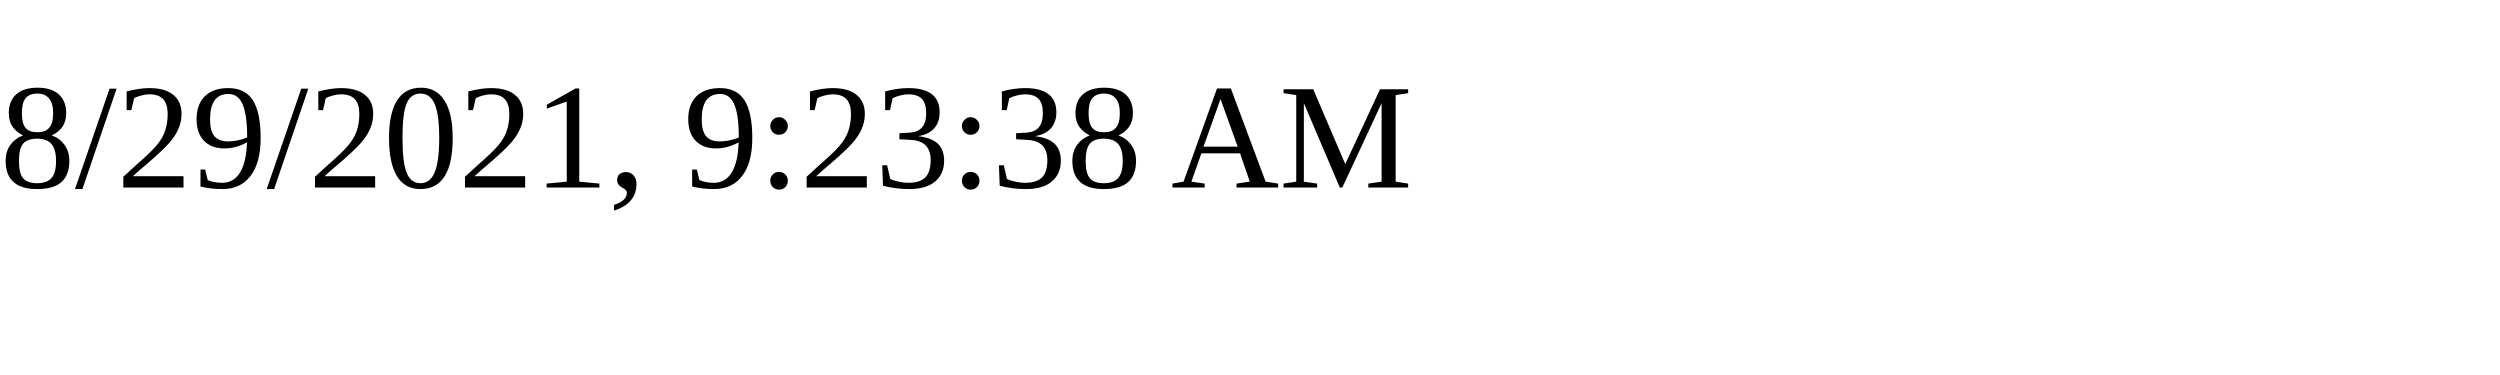
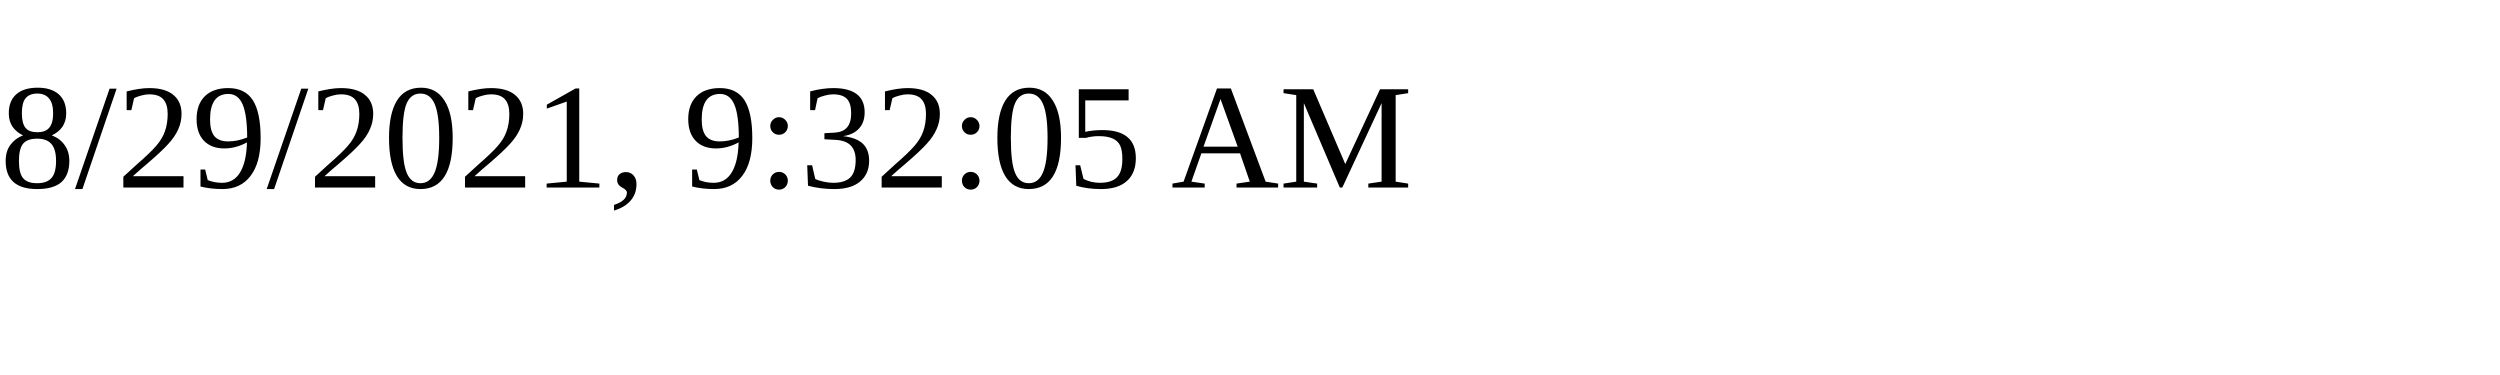
<svg xmlns="http://www.w3.org/2000/svg" height="30" width="200">
-   <text x="0" y="15">8/29/2021, 9:23:38 AM</text>
+   <text x="0" y="15">8/29/2021, 9:32:05 AM</text>
</svg>
